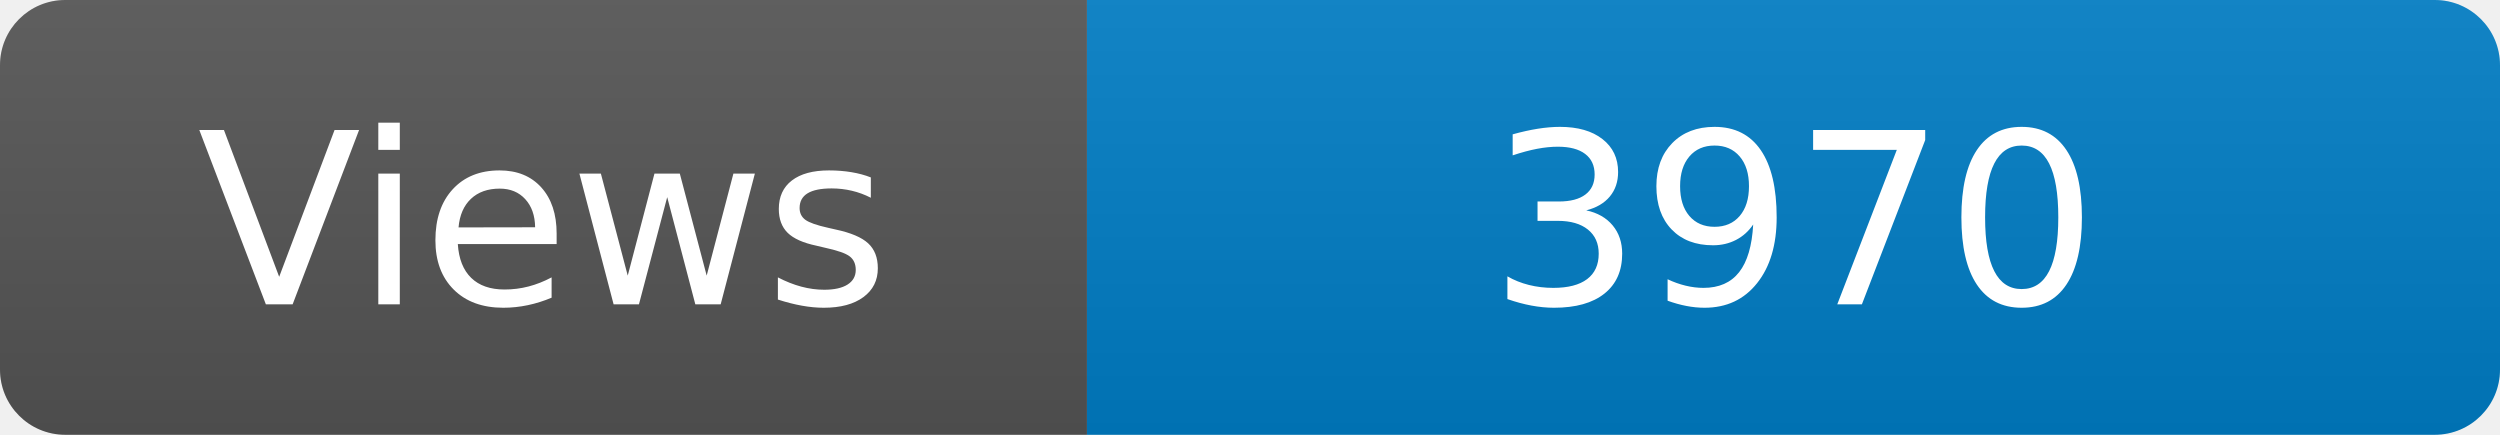
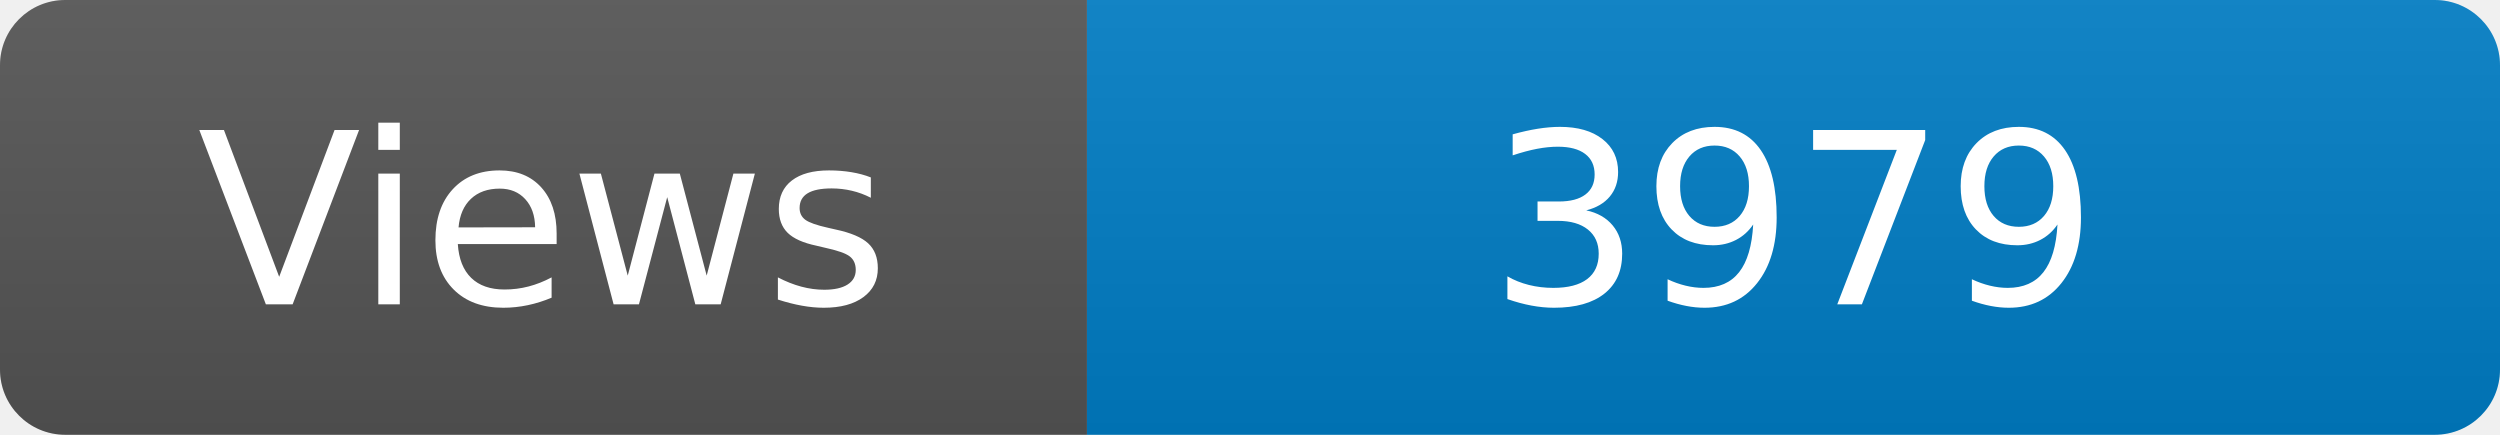
<svg xmlns="http://www.w3.org/2000/svg" width="115" height="20" role="img" aria-label="Maintained?: yes">
  <linearGradient id="s" x2="0" y2="100%">
    <stop offset="0" stop-color="#bbb" stop-opacity=".1" />
    <stop offset="1" stop-opacity=".1" />
  </linearGradient>
  <clipPath id="r">
    <rect width="115" height="20" rx="3" fill="#fff" />
  </clipPath>
  <g clip-path="url(#r)">
    <rect width="50" height="20" fill="#555" />
    <rect x="50" width="160" height="20" fill="#007ec6" />
    <rect width="115" height="20" fill="url(#s)" />
  </g>
  <g fill="#fff" text-anchor="middle" font-family="Verdana,Geneva,DejaVu Sans,sans-serif" font-size="110">
    <text x="250" y="140" transform="scale(.1)" fill="#fff">Views</text>
-     <text x="825" y="140" transform="scale(.1)" fill="#fff">3970</text>
+     <text x="825" y="140" transform="scale(.1)" fill="#fff">3979</text>
  </g>
</svg>
